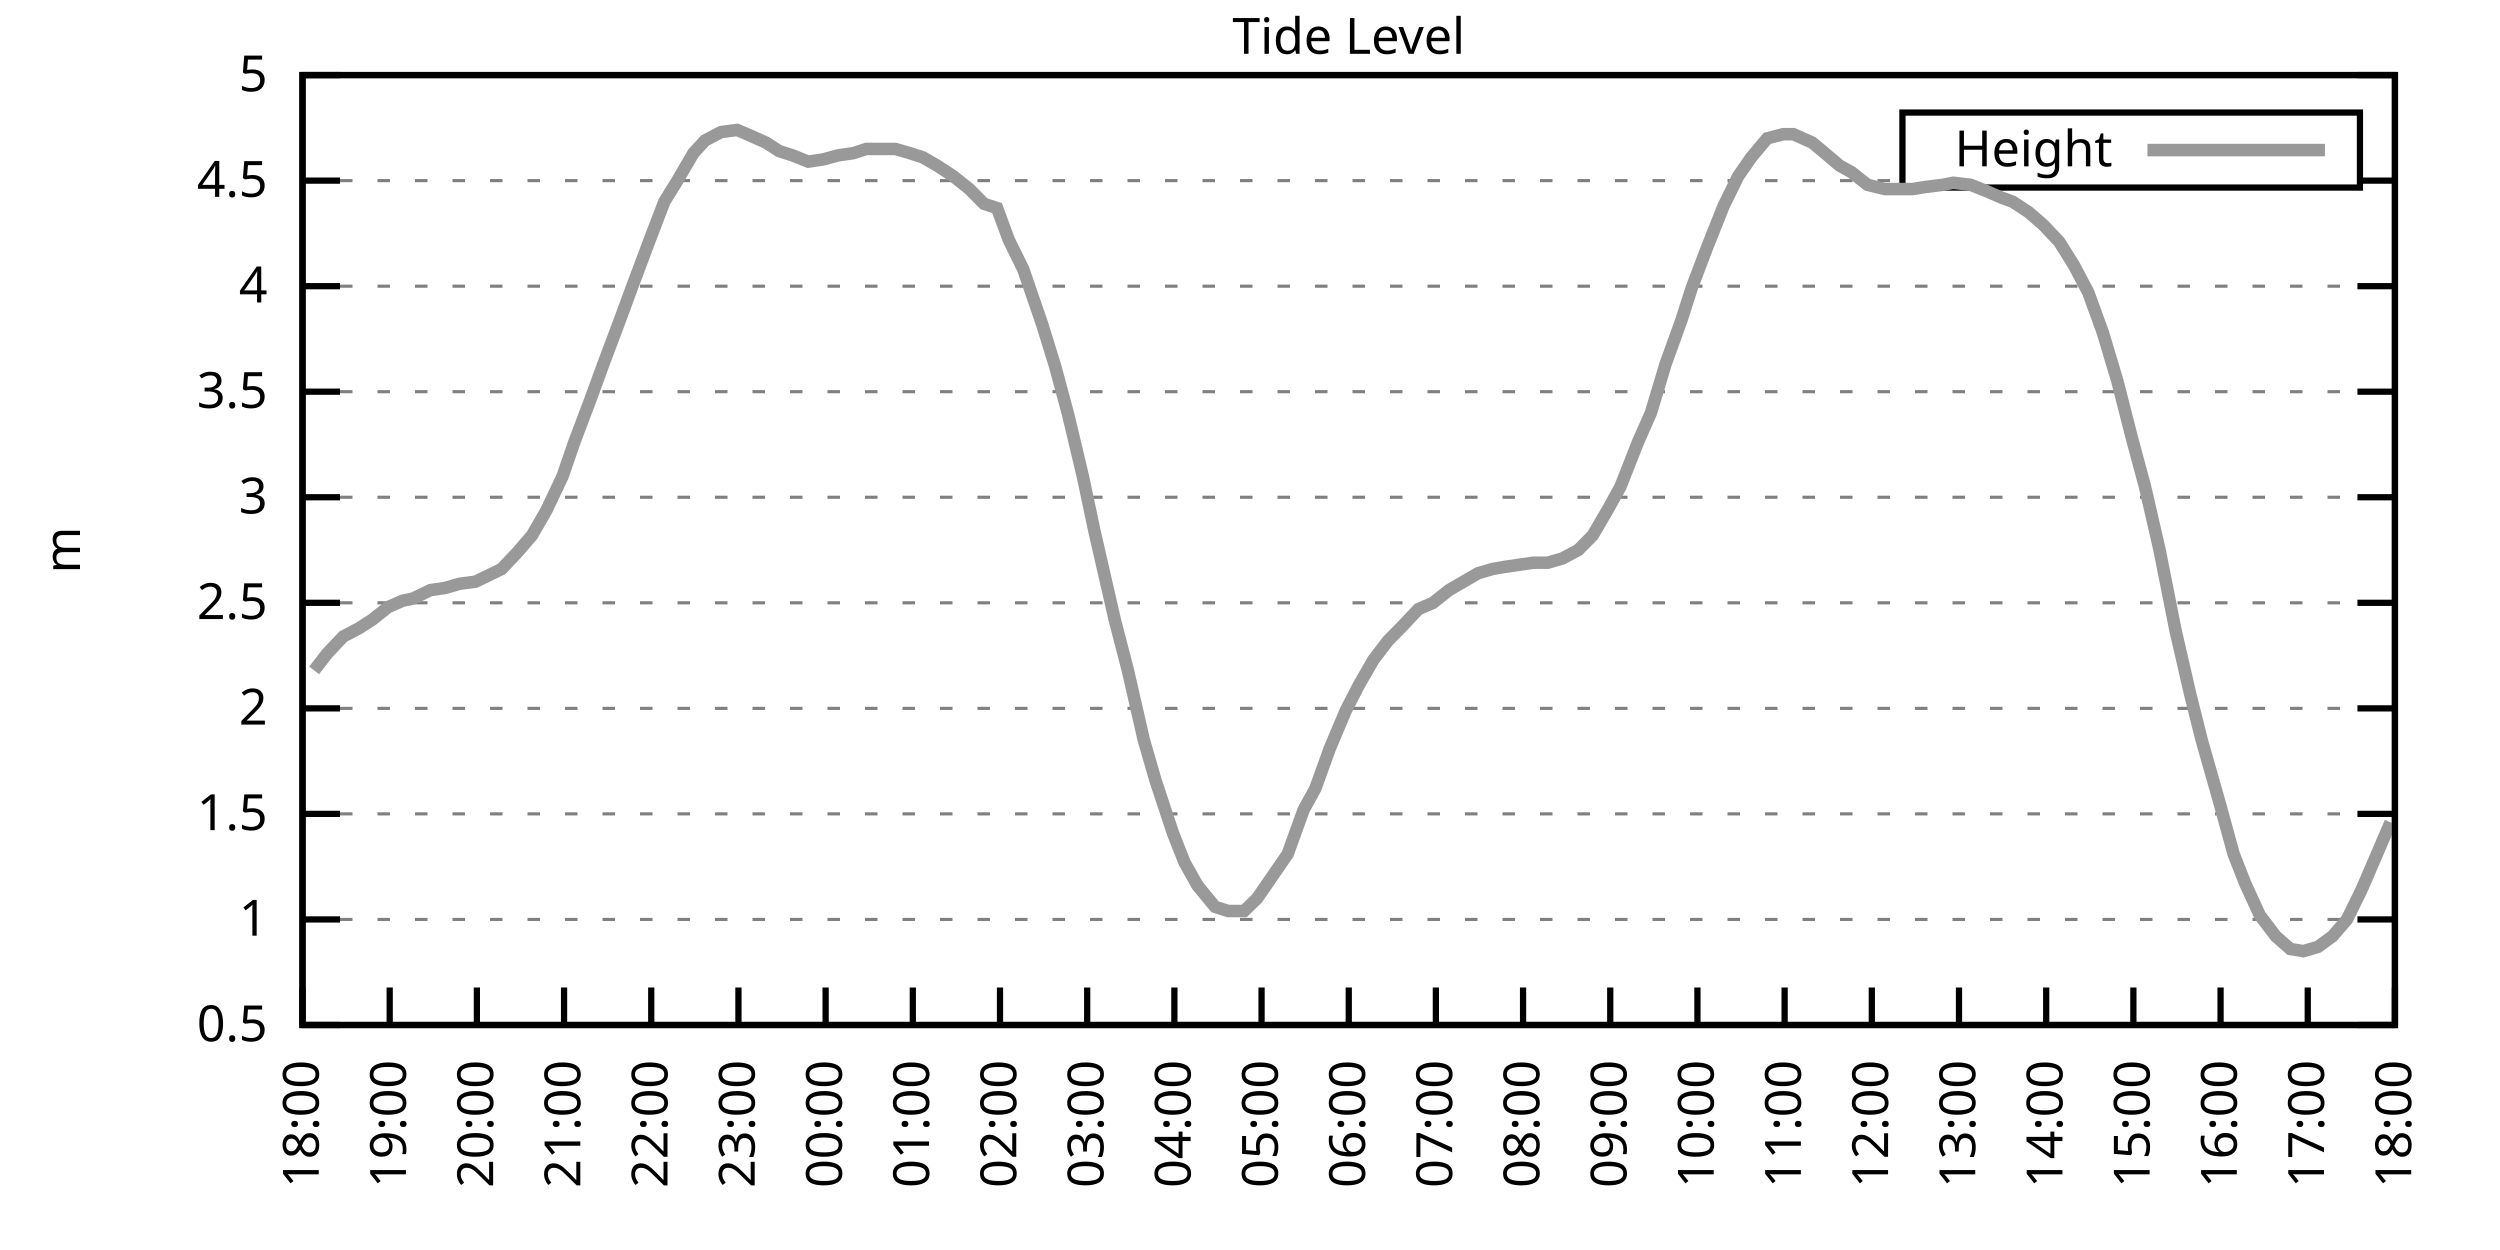
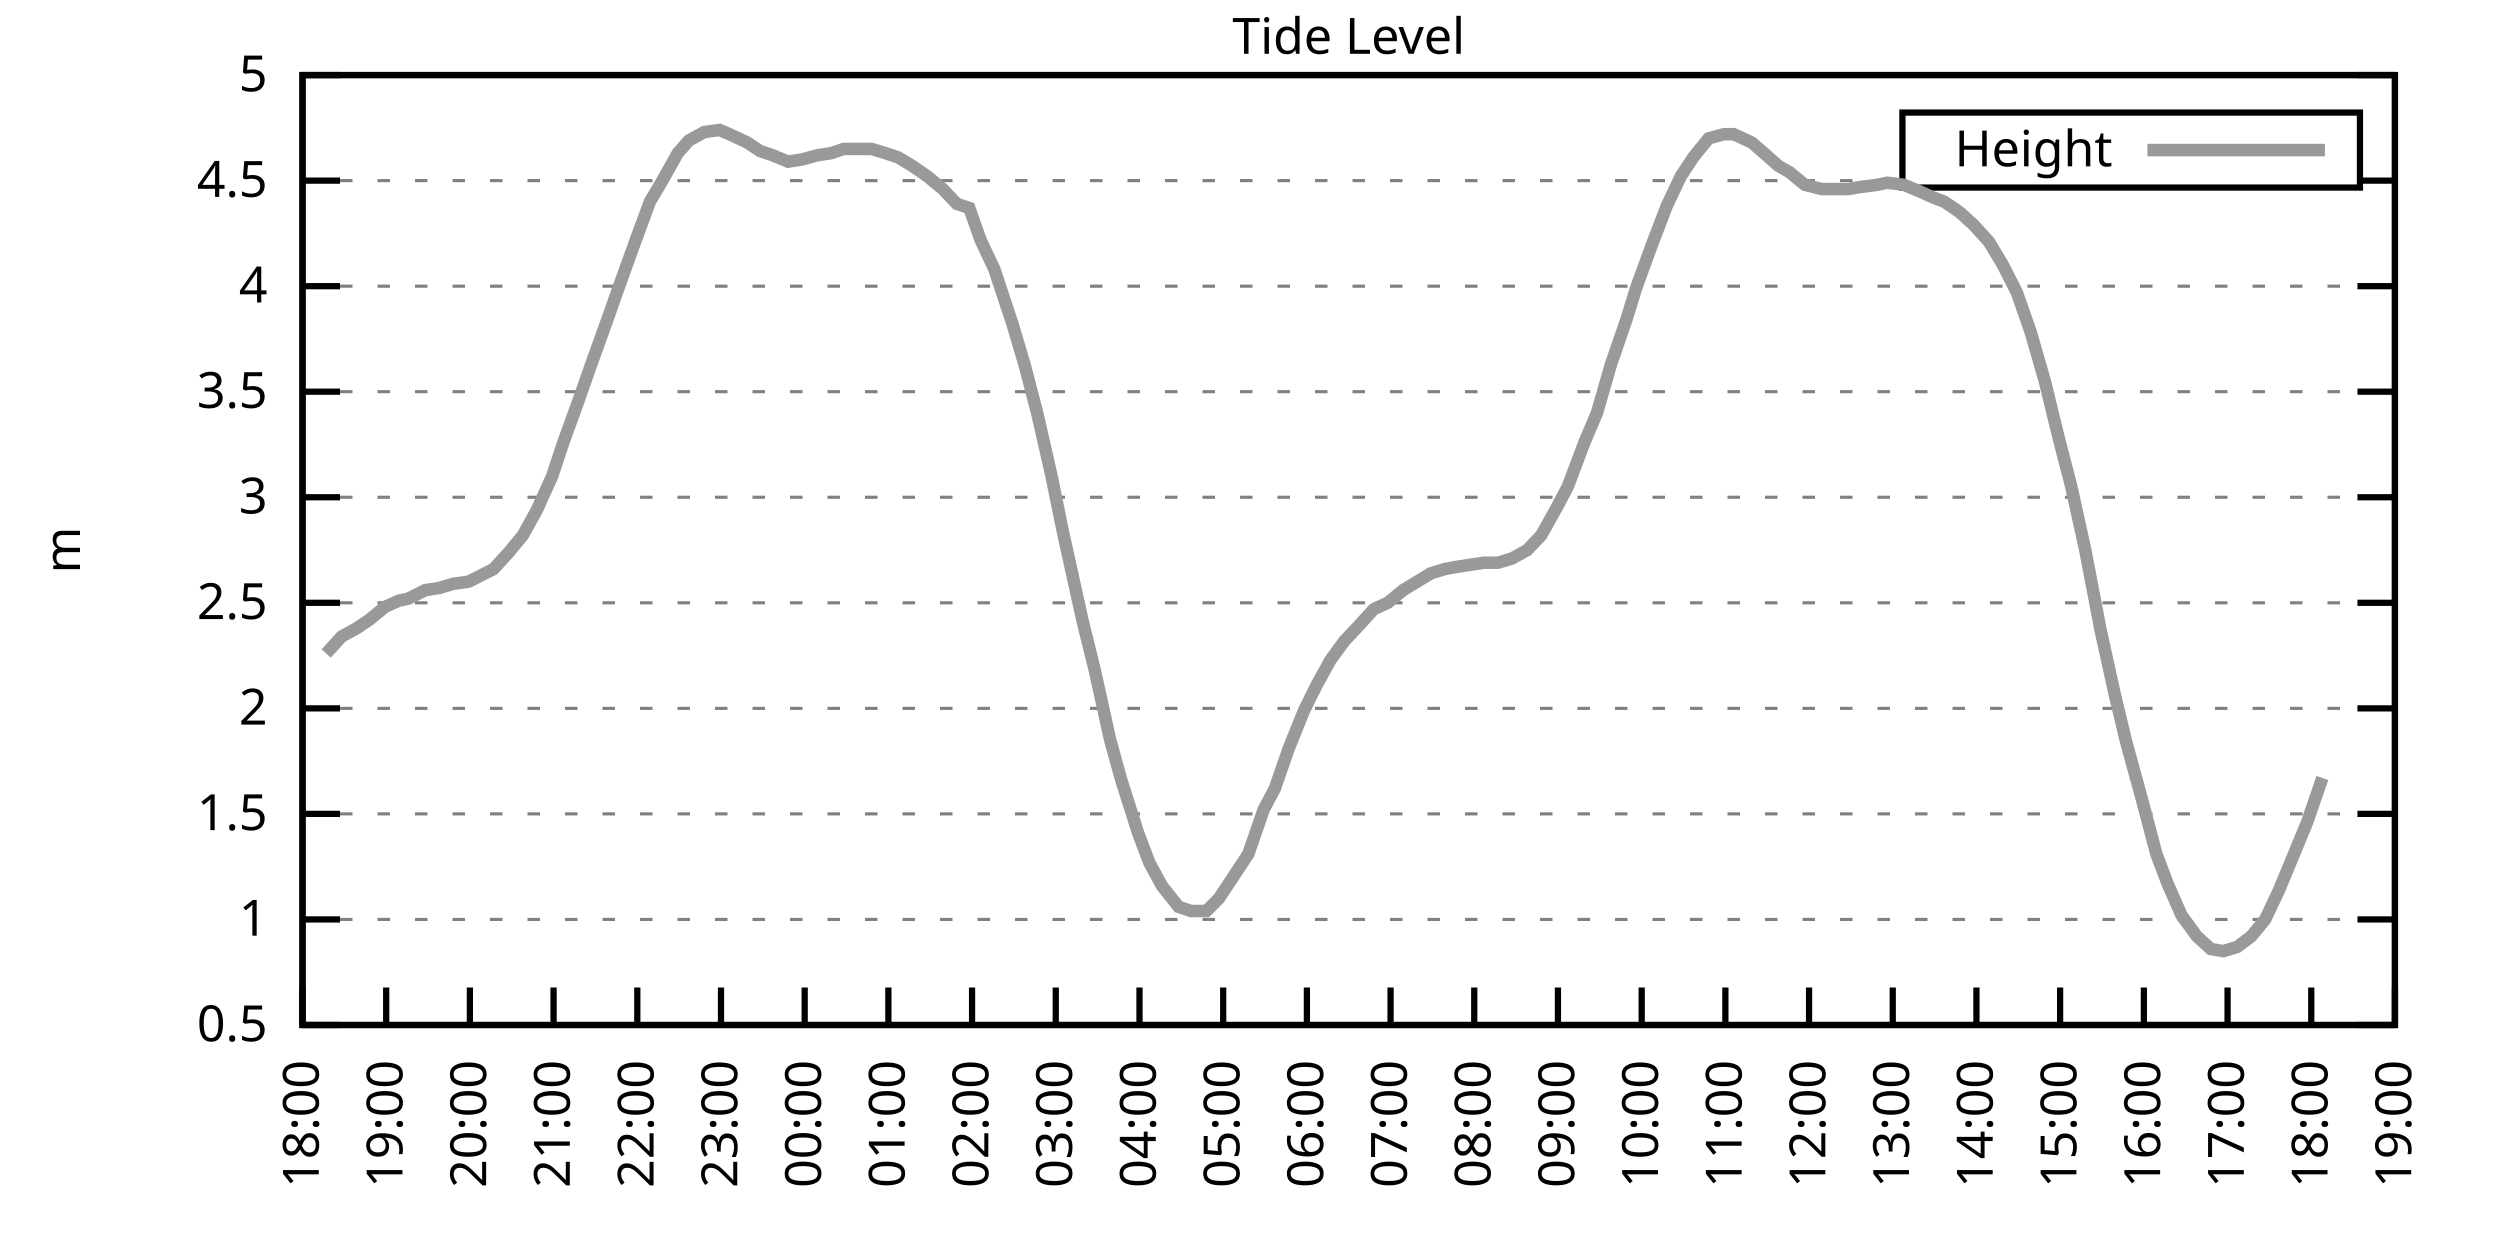
<svg xmlns="http://www.w3.org/2000/svg" xmlns:xlink="http://www.w3.org/1999/xlink" width="400" height="200" viewBox="0 0 400 200">
  <g id="gnuplot_canvas">
    <rect x="0" y="0" width="400" height="200" fill="none" />
    <defs>
      <circle id="gpDot" r="0.5" stroke-width="0.5" stroke="currentColor" />
      <path id="gpPt0" stroke-width="0.333" stroke="currentColor" d="M-1,0 h2 M0,-1 v2" />
      <path id="gpPt1" stroke-width="0.333" stroke="currentColor" d="M-1,-1 L1,1 M1,-1 L-1,1" />
      <path id="gpPt2" stroke-width="0.333" stroke="currentColor" d="M-1,0 L1,0 M0,-1 L0,1 M-1,-1 L1,1 M-1,1 L1,-1" />
      <rect id="gpPt3" stroke-width="0.333" stroke="currentColor" x="-1" y="-1" width="2" height="2" />
      <rect id="gpPt4" stroke-width="0.333" stroke="currentColor" fill="currentColor" x="-1" y="-1" width="2" height="2" />
      <circle id="gpPt5" stroke-width="0.333" stroke="currentColor" cx="0" cy="0" r="1" />
      <use xlink:href="#gpPt5" id="gpPt6" fill="currentColor" stroke="none" />
      <path id="gpPt7" stroke-width="0.333" stroke="currentColor" d="M0,-1.33 L-1.33,0.67 L1.33,0.67 z" />
      <use xlink:href="#gpPt7" id="gpPt8" fill="currentColor" stroke="none" />
      <use xlink:href="#gpPt7" id="gpPt9" stroke="currentColor" transform="rotate(180)" />
      <use xlink:href="#gpPt9" id="gpPt10" fill="currentColor" stroke="none" />
      <use xlink:href="#gpPt3" id="gpPt11" stroke="currentColor" transform="rotate(45)" />
      <use xlink:href="#gpPt11" id="gpPt12" fill="currentColor" stroke="none" />
      <path id="gpPt13" stroke-width="0.333" stroke="currentColor" d="M0,1.330 L1.265,0.411 L0.782,-1.067 L-0.782,-1.076 L-1.265,0.411 z" />
      <use xlink:href="#gpPt13" id="gpPt14" fill="currentColor" stroke="none" />
      <filter id="textbox" filterUnits="objectBoundingBox" x="0" y="0" height="1" width="1">
        <feFlood flood-color="white" flood-opacity="1" result="bgnd" />
        <feComposite in="SourceGraphic" in2="bgnd" operator="atop" />
      </filter>
      <filter id="greybox" filterUnits="objectBoundingBox" x="0" y="0" height="1" width="1">
        <feFlood flood-color="lightgrey" flood-opacity="1" result="grey" />
        <feComposite in="SourceGraphic" in2="grey" operator="atop" />
      </filter>
    </defs>
    <g fill="none" color="white" stroke="currentColor" stroke-width="1.00" stroke-linecap="butt" stroke-linejoin="miter">
</g>
    <g fill="none" color="black" stroke="currentColor" stroke-width="1.00" stroke-linecap="butt" stroke-linejoin="miter">
      <g stroke="none" shape-rendering="crispEdges">
        <polygon fill="rgb(255, 255, 255)" points="48.40,164.00 383.18,164.00 383.18,12.02 48.40,12.02 " />
      </g>
    </g>
    <g fill="none" color="black" stroke="currentColor" stroke-width="1.00" stroke-linecap="butt" stroke-linejoin="miter">
</g>
    <g fill="none" color="black" stroke="black" stroke-width="0.50" stroke-linecap="butt" stroke-linejoin="miter">
</g>
    <g fill="none" color="gray" stroke="currentColor" stroke-width="0.50" stroke-linecap="butt" stroke-linejoin="miter">
      <path stroke="gray" stroke-dasharray="2,4" class="gridline" d="M48.40,164.00 L383.19,164.00  " />
    </g>
    <g fill="none" color="gray" stroke="gray" stroke-width="1.00" stroke-linecap="butt" stroke-linejoin="miter">
</g>
    <g fill="none" color="black" stroke="currentColor" stroke-width="1.00" stroke-linecap="butt" stroke-linejoin="miter">
      <path stroke="black" d="M48.40,164.00 L54.40,164.00 M383.19,164.00 L377.19,164.00  " />
      <g transform="translate(42.80,166.60)" stroke="none" fill="black" font-family="Sans" font-size="8.00" text-anchor="end">
        <text>
          <tspan font-family="Sans"> 0.5</tspan>
        </text>
      </g>
    </g>
    <g fill="none" color="black" stroke="currentColor" stroke-width="1.00" stroke-linecap="butt" stroke-linejoin="miter">
</g>
    <g fill="none" color="black" stroke="black" stroke-width="0.50" stroke-linecap="butt" stroke-linejoin="miter">
</g>
    <g fill="none" color="gray" stroke="currentColor" stroke-width="0.50" stroke-linecap="butt" stroke-linejoin="miter">
      <path stroke="gray" stroke-dasharray="2,4" class="gridline" d="M48.40,147.11 L383.19,147.11  " />
    </g>
    <g fill="none" color="gray" stroke="gray" stroke-width="1.00" stroke-linecap="butt" stroke-linejoin="miter">
</g>
    <g fill="none" color="black" stroke="currentColor" stroke-width="1.00" stroke-linecap="butt" stroke-linejoin="miter">
      <path stroke="black" d="M48.40,147.11 L54.40,147.11 M383.19,147.11 L377.19,147.11  " />
      <g transform="translate(42.80,149.71)" stroke="none" fill="black" font-family="Sans" font-size="8.00" text-anchor="end">
        <text>
          <tspan font-family="Sans"> 1</tspan>
        </text>
      </g>
    </g>
    <g fill="none" color="black" stroke="currentColor" stroke-width="1.00" stroke-linecap="butt" stroke-linejoin="miter">
</g>
    <g fill="none" color="black" stroke="black" stroke-width="0.50" stroke-linecap="butt" stroke-linejoin="miter">
</g>
    <g fill="none" color="gray" stroke="currentColor" stroke-width="0.50" stroke-linecap="butt" stroke-linejoin="miter">
      <path stroke="gray" stroke-dasharray="2,4" class="gridline" d="M48.40,130.22 L383.19,130.22  " />
    </g>
    <g fill="none" color="gray" stroke="gray" stroke-width="1.00" stroke-linecap="butt" stroke-linejoin="miter">
</g>
    <g fill="none" color="black" stroke="currentColor" stroke-width="1.00" stroke-linecap="butt" stroke-linejoin="miter">
      <path stroke="black" d="M48.40,130.22 L54.40,130.22 M383.19,130.22 L377.19,130.22  " />
      <g transform="translate(42.80,132.82)" stroke="none" fill="black" font-family="Sans" font-size="8.00" text-anchor="end">
        <text>
          <tspan font-family="Sans"> 1.5</tspan>
        </text>
      </g>
    </g>
    <g fill="none" color="black" stroke="currentColor" stroke-width="1.00" stroke-linecap="butt" stroke-linejoin="miter">
</g>
    <g fill="none" color="black" stroke="black" stroke-width="0.50" stroke-linecap="butt" stroke-linejoin="miter">
</g>
    <g fill="none" color="gray" stroke="currentColor" stroke-width="0.50" stroke-linecap="butt" stroke-linejoin="miter">
      <path stroke="gray" stroke-dasharray="2,4" class="gridline" d="M48.40,113.34 L383.19,113.34  " />
    </g>
    <g fill="none" color="gray" stroke="gray" stroke-width="1.00" stroke-linecap="butt" stroke-linejoin="miter">
</g>
    <g fill="none" color="black" stroke="currentColor" stroke-width="1.00" stroke-linecap="butt" stroke-linejoin="miter">
      <path stroke="black" d="M48.40,113.34 L54.40,113.34 M383.19,113.34 L377.19,113.34  " />
      <g transform="translate(42.80,115.94)" stroke="none" fill="black" font-family="Sans" font-size="8.00" text-anchor="end">
        <text>
          <tspan font-family="Sans"> 2</tspan>
        </text>
      </g>
    </g>
    <g fill="none" color="black" stroke="currentColor" stroke-width="1.00" stroke-linecap="butt" stroke-linejoin="miter">
</g>
    <g fill="none" color="black" stroke="black" stroke-width="0.50" stroke-linecap="butt" stroke-linejoin="miter">
</g>
    <g fill="none" color="gray" stroke="currentColor" stroke-width="0.50" stroke-linecap="butt" stroke-linejoin="miter">
      <path stroke="gray" stroke-dasharray="2,4" class="gridline" d="M48.40,96.45 L383.19,96.45  " />
    </g>
    <g fill="none" color="gray" stroke="gray" stroke-width="1.00" stroke-linecap="butt" stroke-linejoin="miter">
</g>
    <g fill="none" color="black" stroke="currentColor" stroke-width="1.00" stroke-linecap="butt" stroke-linejoin="miter">
      <path stroke="black" d="M48.40,96.45 L54.40,96.45 M383.19,96.45 L377.19,96.45  " />
      <g transform="translate(42.80,99.05)" stroke="none" fill="black" font-family="Sans" font-size="8.00" text-anchor="end">
        <text>
          <tspan font-family="Sans"> 2.5</tspan>
        </text>
      </g>
    </g>
    <g fill="none" color="black" stroke="currentColor" stroke-width="1.00" stroke-linecap="butt" stroke-linejoin="miter">
</g>
    <g fill="none" color="black" stroke="black" stroke-width="0.50" stroke-linecap="butt" stroke-linejoin="miter">
</g>
    <g fill="none" color="gray" stroke="currentColor" stroke-width="0.50" stroke-linecap="butt" stroke-linejoin="miter">
      <path stroke="gray" stroke-dasharray="2,4" class="gridline" d="M48.40,79.56 L383.19,79.56  " />
    </g>
    <g fill="none" color="gray" stroke="gray" stroke-width="1.00" stroke-linecap="butt" stroke-linejoin="miter">
</g>
    <g fill="none" color="black" stroke="currentColor" stroke-width="1.00" stroke-linecap="butt" stroke-linejoin="miter">
      <path stroke="black" d="M48.40,79.56 L54.40,79.56 M383.19,79.56 L377.19,79.56  " />
      <g transform="translate(42.80,82.16)" stroke="none" fill="black" font-family="Sans" font-size="8.00" text-anchor="end">
        <text>
          <tspan font-family="Sans"> 3</tspan>
        </text>
      </g>
    </g>
    <g fill="none" color="black" stroke="currentColor" stroke-width="1.00" stroke-linecap="butt" stroke-linejoin="miter">
</g>
    <g fill="none" color="black" stroke="black" stroke-width="0.50" stroke-linecap="butt" stroke-linejoin="miter">
</g>
    <g fill="none" color="gray" stroke="currentColor" stroke-width="0.50" stroke-linecap="butt" stroke-linejoin="miter">
      <path stroke="gray" stroke-dasharray="2,4" class="gridline" d="M48.40,62.67 L383.19,62.67  " />
    </g>
    <g fill="none" color="gray" stroke="gray" stroke-width="1.00" stroke-linecap="butt" stroke-linejoin="miter">
</g>
    <g fill="none" color="black" stroke="currentColor" stroke-width="1.00" stroke-linecap="butt" stroke-linejoin="miter">
      <path stroke="black" d="M48.40,62.67 L54.40,62.67 M383.19,62.67 L377.19,62.67  " />
      <g transform="translate(42.80,65.27)" stroke="none" fill="black" font-family="Sans" font-size="8.00" text-anchor="end">
        <text>
          <tspan font-family="Sans"> 3.5</tspan>
        </text>
      </g>
    </g>
    <g fill="none" color="black" stroke="currentColor" stroke-width="1.00" stroke-linecap="butt" stroke-linejoin="miter">
</g>
    <g fill="none" color="black" stroke="black" stroke-width="0.50" stroke-linecap="butt" stroke-linejoin="miter">
</g>
    <g fill="none" color="gray" stroke="currentColor" stroke-width="0.50" stroke-linecap="butt" stroke-linejoin="miter">
      <path stroke="gray" stroke-dasharray="2,4" class="gridline" d="M48.40,45.79 L383.19,45.79  " />
    </g>
    <g fill="none" color="gray" stroke="gray" stroke-width="1.00" stroke-linecap="butt" stroke-linejoin="miter">
</g>
    <g fill="none" color="black" stroke="currentColor" stroke-width="1.00" stroke-linecap="butt" stroke-linejoin="miter">
      <path stroke="black" d="M48.40,45.79 L54.40,45.79 M383.19,45.79 L377.19,45.79  " />
      <g transform="translate(42.80,48.39)" stroke="none" fill="black" font-family="Sans" font-size="8.00" text-anchor="end">
        <text>
          <tspan font-family="Sans"> 4</tspan>
        </text>
      </g>
    </g>
    <g fill="none" color="black" stroke="currentColor" stroke-width="1.00" stroke-linecap="butt" stroke-linejoin="miter">
</g>
    <g fill="none" color="black" stroke="black" stroke-width="0.50" stroke-linecap="butt" stroke-linejoin="miter">
</g>
    <g fill="none" color="gray" stroke="currentColor" stroke-width="0.50" stroke-linecap="butt" stroke-linejoin="miter">
      <path stroke="gray" stroke-dasharray="2,4" class="gridline" d="M48.40,28.90 L304.39,28.90 M377.59,28.90 L383.19,28.90  " />
    </g>
    <g fill="none" color="gray" stroke="gray" stroke-width="1.00" stroke-linecap="butt" stroke-linejoin="miter">
</g>
    <g fill="none" color="black" stroke="currentColor" stroke-width="1.00" stroke-linecap="butt" stroke-linejoin="miter">
      <path stroke="black" d="M48.40,28.90 L54.40,28.90 M383.19,28.90 L377.19,28.90  " />
      <g transform="translate(42.80,31.50)" stroke="none" fill="black" font-family="Sans" font-size="8.00" text-anchor="end">
        <text>
          <tspan font-family="Sans"> 4.5</tspan>
        </text>
      </g>
    </g>
    <g fill="none" color="black" stroke="currentColor" stroke-width="1.00" stroke-linecap="butt" stroke-linejoin="miter">
</g>
    <g fill="none" color="black" stroke="black" stroke-width="0.50" stroke-linecap="butt" stroke-linejoin="miter">
</g>
    <g fill="none" color="gray" stroke="currentColor" stroke-width="0.50" stroke-linecap="butt" stroke-linejoin="miter">
      <path stroke="gray" stroke-dasharray="2,4" class="gridline" d="M48.40,12.01 L383.19,12.01  " />
    </g>
    <g fill="none" color="gray" stroke="gray" stroke-width="1.00" stroke-linecap="butt" stroke-linejoin="miter">
</g>
    <g fill="none" color="black" stroke="currentColor" stroke-width="1.00" stroke-linecap="butt" stroke-linejoin="miter">
      <path stroke="black" d="M48.40,12.01 L54.40,12.01 M383.19,12.01 L377.19,12.01  " />
      <g transform="translate(42.80,14.61)" stroke="none" fill="black" font-family="Sans" font-size="8.00" text-anchor="end">
        <text>
          <tspan font-family="Sans"> 5</tspan>
        </text>
      </g>
    </g>
    <g fill="none" color="black" stroke="currentColor" stroke-width="1.00" stroke-linecap="butt" stroke-linejoin="miter">
      <path stroke="black" d="M48.40,164.00 L48.40,158.00  " />
      <g transform="translate(51.00,169.60) rotate(270.00)" stroke="none" fill="black" font-family="Sans" font-size="8.00" text-anchor="end">
        <text>
          <tspan font-family="Sans">18:00</tspan>
        </text>
      </g>
    </g>
    <g fill="none" color="black" stroke="currentColor" stroke-width="1.00" stroke-linecap="butt" stroke-linejoin="miter">
-       <path stroke="black" d="M62.35,164.00 L62.35,158.00  " />
-       <g transform="translate(64.95,169.60) rotate(270.00)" stroke="none" fill="black" font-family="Sans" font-size="8.00" text-anchor="end">
+       <path stroke="black" d="M61.79,164.00 L61.79,158.00  " />
+       <g transform="translate(64.39,169.60) rotate(270.00)" stroke="none" fill="black" font-family="Sans" font-size="8.00" text-anchor="end">
        <text>
          <tspan font-family="Sans">19:00</tspan>
        </text>
      </g>
    </g>
    <g fill="none" color="black" stroke="currentColor" stroke-width="1.00" stroke-linecap="butt" stroke-linejoin="miter">
-       <path stroke="black" d="M76.30,164.00 L76.30,158.00  " />
-       <g transform="translate(78.90,169.60) rotate(270.00)" stroke="none" fill="black" font-family="Sans" font-size="8.00" text-anchor="end">
+       <path stroke="black" d="M75.18,164.00 L75.18,158.00  " />
+       <g transform="translate(77.78,169.60) rotate(270.00)" stroke="none" fill="black" font-family="Sans" font-size="8.00" text-anchor="end">
        <text>
          <tspan font-family="Sans">20:00</tspan>
        </text>
      </g>
    </g>
    <g fill="none" color="black" stroke="currentColor" stroke-width="1.00" stroke-linecap="butt" stroke-linejoin="miter">
-       <path stroke="black" d="M90.25,164.00 L90.25,158.00  " />
-       <g transform="translate(92.85,169.60) rotate(270.00)" stroke="none" fill="black" font-family="Sans" font-size="8.00" text-anchor="end">
+       <path stroke="black" d="M88.57,164.00 L88.57,158.00  " />
+       <g transform="translate(91.17,169.60) rotate(270.00)" stroke="none" fill="black" font-family="Sans" font-size="8.00" text-anchor="end">
        <text>
          <tspan font-family="Sans">21:00</tspan>
        </text>
      </g>
    </g>
    <g fill="none" color="black" stroke="currentColor" stroke-width="1.00" stroke-linecap="butt" stroke-linejoin="miter">
-       <path stroke="black" d="M104.20,164.00 L104.20,158.00  " />
-       <g transform="translate(106.80,169.60) rotate(270.00)" stroke="none" fill="black" font-family="Sans" font-size="8.00" text-anchor="end">
+       <path stroke="black" d="M101.97,164.00 L101.97,158.00  " />
+       <g transform="translate(104.57,169.60) rotate(270.00)" stroke="none" fill="black" font-family="Sans" font-size="8.00" text-anchor="end">
        <text>
          <tspan font-family="Sans">22:00</tspan>
        </text>
      </g>
    </g>
    <g fill="none" color="black" stroke="currentColor" stroke-width="1.00" stroke-linecap="butt" stroke-linejoin="miter">
-       <path stroke="black" d="M118.15,164.00 L118.15,158.00  " />
-       <g transform="translate(120.75,169.60) rotate(270.00)" stroke="none" fill="black" font-family="Sans" font-size="8.00" text-anchor="end">
+       <path stroke="black" d="M115.36,164.00 L115.36,158.00  " />
+       <g transform="translate(117.96,169.60) rotate(270.00)" stroke="none" fill="black" font-family="Sans" font-size="8.00" text-anchor="end">
        <text>
          <tspan font-family="Sans">23:00</tspan>
        </text>
      </g>
    </g>
    <g fill="none" color="black" stroke="currentColor" stroke-width="1.00" stroke-linecap="butt" stroke-linejoin="miter">
-       <path stroke="black" d="M132.10,164.00 L132.10,158.00  " />
-       <g transform="translate(134.70,169.60) rotate(270.00)" stroke="none" fill="black" font-family="Sans" font-size="8.00" text-anchor="end">
+       <path stroke="black" d="M128.75,164.00 L128.75,158.00  " />
+       <g transform="translate(131.35,169.60) rotate(270.00)" stroke="none" fill="black" font-family="Sans" font-size="8.00" text-anchor="end">
        <text>
          <tspan font-family="Sans">00:00</tspan>
        </text>
      </g>
    </g>
    <g fill="none" color="black" stroke="currentColor" stroke-width="1.00" stroke-linecap="butt" stroke-linejoin="miter">
-       <path stroke="black" d="M146.05,164.00 L146.05,158.00  " />
-       <g transform="translate(148.65,169.60) rotate(270.00)" stroke="none" fill="black" font-family="Sans" font-size="8.00" text-anchor="end">
+       <path stroke="black" d="M142.14,164.00 L142.14,158.00  " />
+       <g transform="translate(144.74,169.60) rotate(270.00)" stroke="none" fill="black" font-family="Sans" font-size="8.00" text-anchor="end">
        <text>
          <tspan font-family="Sans">01:00</tspan>
        </text>
      </g>
    </g>
    <g fill="none" color="black" stroke="currentColor" stroke-width="1.00" stroke-linecap="butt" stroke-linejoin="miter">
-       <path stroke="black" d="M160.00,164.00 L160.00,158.00  " />
-       <g transform="translate(162.60,169.60) rotate(270.00)" stroke="none" fill="black" font-family="Sans" font-size="8.00" text-anchor="end">
+       <path stroke="black" d="M155.53,164.00 L155.53,158.00  " />
+       <g transform="translate(158.13,169.60) rotate(270.00)" stroke="none" fill="black" font-family="Sans" font-size="8.00" text-anchor="end">
        <text>
          <tspan font-family="Sans">02:00</tspan>
        </text>
      </g>
    </g>
    <g fill="none" color="black" stroke="currentColor" stroke-width="1.00" stroke-linecap="butt" stroke-linejoin="miter">
-       <path stroke="black" d="M173.95,164.00 L173.95,158.00  " />
-       <g transform="translate(176.55,169.60) rotate(270.00)" stroke="none" fill="black" font-family="Sans" font-size="8.00" text-anchor="end">
+       <path stroke="black" d="M168.92,164.00 L168.92,158.00  " />
+       <g transform="translate(171.52,169.60) rotate(270.00)" stroke="none" fill="black" font-family="Sans" font-size="8.00" text-anchor="end">
        <text>
          <tspan font-family="Sans">03:00</tspan>
        </text>
      </g>
    </g>
    <g fill="none" color="black" stroke="currentColor" stroke-width="1.00" stroke-linecap="butt" stroke-linejoin="miter">
-       <path stroke="black" d="M187.90,164.00 L187.90,158.00  " />
-       <g transform="translate(190.50,169.60) rotate(270.00)" stroke="none" fill="black" font-family="Sans" font-size="8.00" text-anchor="end">
+       <path stroke="black" d="M182.32,164.00 L182.32,158.00  " />
+       <g transform="translate(184.92,169.60) rotate(270.00)" stroke="none" fill="black" font-family="Sans" font-size="8.00" text-anchor="end">
        <text>
          <tspan font-family="Sans">04:00</tspan>
        </text>
      </g>
    </g>
    <g fill="none" color="black" stroke="currentColor" stroke-width="1.00" stroke-linecap="butt" stroke-linejoin="miter">
-       <path stroke="black" d="M201.85,164.00 L201.85,158.00  " />
-       <g transform="translate(204.45,169.60) rotate(270.00)" stroke="none" fill="black" font-family="Sans" font-size="8.00" text-anchor="end">
+       <path stroke="black" d="M195.71,164.00 L195.71,158.00  " />
+       <g transform="translate(198.31,169.60) rotate(270.00)" stroke="none" fill="black" font-family="Sans" font-size="8.00" text-anchor="end">
        <text>
          <tspan font-family="Sans">05:00</tspan>
        </text>
      </g>
    </g>
    <g fill="none" color="black" stroke="currentColor" stroke-width="1.00" stroke-linecap="butt" stroke-linejoin="miter">
-       <path stroke="black" d="M215.80,164.00 L215.80,158.00  " />
-       <g transform="translate(218.40,169.60) rotate(270.00)" stroke="none" fill="black" font-family="Sans" font-size="8.00" text-anchor="end">
+       <path stroke="black" d="M209.10,164.00 L209.10,158.00  " />
+       <g transform="translate(211.70,169.60) rotate(270.00)" stroke="none" fill="black" font-family="Sans" font-size="8.00" text-anchor="end">
        <text>
          <tspan font-family="Sans">06:00</tspan>
        </text>
      </g>
    </g>
    <g fill="none" color="black" stroke="currentColor" stroke-width="1.00" stroke-linecap="butt" stroke-linejoin="miter">
-       <path stroke="black" d="M229.74,164.00 L229.74,158.00  " />
-       <g transform="translate(232.34,169.60) rotate(270.00)" stroke="none" fill="black" font-family="Sans" font-size="8.00" text-anchor="end">
+       <path stroke="black" d="M222.49,164.00 L222.49,158.00  " />
+       <g transform="translate(225.09,169.60) rotate(270.00)" stroke="none" fill="black" font-family="Sans" font-size="8.00" text-anchor="end">
        <text>
          <tspan font-family="Sans">07:00</tspan>
        </text>
      </g>
    </g>
    <g fill="none" color="black" stroke="currentColor" stroke-width="1.00" stroke-linecap="butt" stroke-linejoin="miter">
-       <path stroke="black" d="M243.69,164.00 L243.69,158.00  " />
-       <g transform="translate(246.29,169.60) rotate(270.00)" stroke="none" fill="black" font-family="Sans" font-size="8.00" text-anchor="end">
+       <path stroke="black" d="M235.88,164.00 L235.88,158.00  " />
+       <g transform="translate(238.48,169.60) rotate(270.00)" stroke="none" fill="black" font-family="Sans" font-size="8.00" text-anchor="end">
        <text>
          <tspan font-family="Sans">08:00</tspan>
        </text>
      </g>
    </g>
    <g fill="none" color="black" stroke="currentColor" stroke-width="1.00" stroke-linecap="butt" stroke-linejoin="miter">
-       <path stroke="black" d="M257.64,164.00 L257.64,158.00  " />
-       <g transform="translate(260.24,169.60) rotate(270.00)" stroke="none" fill="black" font-family="Sans" font-size="8.00" text-anchor="end">
+       <path stroke="black" d="M249.27,164.00 L249.27,158.00  " />
+       <g transform="translate(251.87,169.60) rotate(270.00)" stroke="none" fill="black" font-family="Sans" font-size="8.00" text-anchor="end">
        <text>
          <tspan font-family="Sans">09:00</tspan>
        </text>
      </g>
    </g>
    <g fill="none" color="black" stroke="currentColor" stroke-width="1.00" stroke-linecap="butt" stroke-linejoin="miter">
-       <path stroke="black" d="M271.59,164.00 L271.59,158.00  " />
-       <g transform="translate(274.19,169.60) rotate(270.00)" stroke="none" fill="black" font-family="Sans" font-size="8.00" text-anchor="end">
+       <path stroke="black" d="M262.67,164.00 L262.67,158.00  " />
+       <g transform="translate(265.27,169.60) rotate(270.00)" stroke="none" fill="black" font-family="Sans" font-size="8.00" text-anchor="end">
        <text>
          <tspan font-family="Sans">10:00</tspan>
        </text>
      </g>
    </g>
    <g fill="none" color="black" stroke="currentColor" stroke-width="1.00" stroke-linecap="butt" stroke-linejoin="miter">
-       <path stroke="black" d="M285.54,164.00 L285.54,158.00  " />
-       <g transform="translate(288.14,169.60) rotate(270.00)" stroke="none" fill="black" font-family="Sans" font-size="8.00" text-anchor="end">
+       <path stroke="black" d="M276.06,164.00 L276.06,158.00  " />
+       <g transform="translate(278.66,169.60) rotate(270.00)" stroke="none" fill="black" font-family="Sans" font-size="8.00" text-anchor="end">
        <text>
          <tspan font-family="Sans">11:00</tspan>
        </text>
      </g>
    </g>
    <g fill="none" color="black" stroke="currentColor" stroke-width="1.00" stroke-linecap="butt" stroke-linejoin="miter">
-       <path stroke="black" d="M299.49,164.00 L299.49,158.00  " />
-       <g transform="translate(302.09,169.60) rotate(270.00)" stroke="none" fill="black" font-family="Sans" font-size="8.00" text-anchor="end">
+       <path stroke="black" d="M289.45,164.00 L289.45,158.00  " />
+       <g transform="translate(292.05,169.60) rotate(270.00)" stroke="none" fill="black" font-family="Sans" font-size="8.00" text-anchor="end">
        <text>
          <tspan font-family="Sans">12:00</tspan>
        </text>
      </g>
    </g>
    <g fill="none" color="black" stroke="currentColor" stroke-width="1.00" stroke-linecap="butt" stroke-linejoin="miter">
-       <path stroke="black" d="M313.44,164.00 L313.44,158.00  " />
-       <g transform="translate(316.04,169.60) rotate(270.00)" stroke="none" fill="black" font-family="Sans" font-size="8.00" text-anchor="end">
+       <path stroke="black" d="M302.84,164.00 L302.84,158.00  " />
+       <g transform="translate(305.44,169.60) rotate(270.00)" stroke="none" fill="black" font-family="Sans" font-size="8.00" text-anchor="end">
        <text>
          <tspan font-family="Sans">13:00</tspan>
        </text>
      </g>
    </g>
    <g fill="none" color="black" stroke="currentColor" stroke-width="1.00" stroke-linecap="butt" stroke-linejoin="miter">
-       <path stroke="black" d="M327.39,164.00 L327.39,158.00  " />
-       <g transform="translate(329.99,169.60) rotate(270.00)" stroke="none" fill="black" font-family="Sans" font-size="8.00" text-anchor="end">
+       <path stroke="black" d="M316.23,164.00 L316.23,158.00  " />
+       <g transform="translate(318.83,169.60) rotate(270.00)" stroke="none" fill="black" font-family="Sans" font-size="8.00" text-anchor="end">
        <text>
          <tspan font-family="Sans">14:00</tspan>
        </text>
      </g>
    </g>
    <g fill="none" color="black" stroke="currentColor" stroke-width="1.00" stroke-linecap="butt" stroke-linejoin="miter">
-       <path stroke="black" d="M341.34,164.00 L341.34,158.00  " />
-       <g transform="translate(343.94,169.60) rotate(270.00)" stroke="none" fill="black" font-family="Sans" font-size="8.00" text-anchor="end">
+       <path stroke="black" d="M329.62,164.00 L329.62,158.00  " />
+       <g transform="translate(332.22,169.60) rotate(270.00)" stroke="none" fill="black" font-family="Sans" font-size="8.00" text-anchor="end">
        <text>
          <tspan font-family="Sans">15:00</tspan>
        </text>
      </g>
    </g>
    <g fill="none" color="black" stroke="currentColor" stroke-width="1.00" stroke-linecap="butt" stroke-linejoin="miter">
-       <path stroke="black" d="M355.29,164.00 L355.29,158.00  " />
-       <g transform="translate(357.89,169.60) rotate(270.00)" stroke="none" fill="black" font-family="Sans" font-size="8.00" text-anchor="end">
+       <path stroke="black" d="M343.02,164.00 L343.02,158.00  " />
+       <g transform="translate(345.62,169.60) rotate(270.00)" stroke="none" fill="black" font-family="Sans" font-size="8.00" text-anchor="end">
        <text>
          <tspan font-family="Sans">16:00</tspan>
        </text>
      </g>
    </g>
    <g fill="none" color="black" stroke="currentColor" stroke-width="1.00" stroke-linecap="butt" stroke-linejoin="miter">
-       <path stroke="black" d="M369.24,164.00 L369.24,158.00  " />
-       <g transform="translate(371.84,169.60) rotate(270.00)" stroke="none" fill="black" font-family="Sans" font-size="8.00" text-anchor="end">
+       <path stroke="black" d="M356.41,164.00 L356.41,158.00  " />
+       <g transform="translate(359.01,169.60) rotate(270.00)" stroke="none" fill="black" font-family="Sans" font-size="8.00" text-anchor="end">
        <text>
          <tspan font-family="Sans">17:00</tspan>
+         </text>
+       </g>
+     </g>
+     <g fill="none" color="black" stroke="currentColor" stroke-width="1.00" stroke-linecap="butt" stroke-linejoin="miter">
+       <path stroke="black" d="M369.80,164.00 L369.80,158.00  " />
+       <g transform="translate(372.40,169.60) rotate(270.00)" stroke="none" fill="black" font-family="Sans" font-size="8.00" text-anchor="end">
+         <text>
+           <tspan font-family="Sans">18:00</tspan>
        </text>
      </g>
    </g>
    <g fill="none" color="black" stroke="currentColor" stroke-width="1.00" stroke-linecap="butt" stroke-linejoin="miter">
      <path stroke="black" d="M383.19,164.00 L383.19,158.00  " />
      <g transform="translate(385.79,169.60) rotate(270.00)" stroke="none" fill="black" font-family="Sans" font-size="8.00" text-anchor="end">
        <text>
-           <tspan font-family="Sans">18:00</tspan>
+           <tspan font-family="Sans">19:00</tspan>
        </text>
      </g>
    </g>
    <g fill="none" color="black" stroke="currentColor" stroke-width="1.00" stroke-linecap="butt" stroke-linejoin="miter">
</g>
    <g fill="none" color="black" stroke="currentColor" stroke-width="1.00" stroke-linecap="butt" stroke-linejoin="miter">
      <path stroke="black" d="M48.40,12.01 L48.40,164.00 L383.19,164.00 L383.19,12.01 L48.40,12.01 Z  " />
    </g>
    <g fill="none" color="black" stroke="currentColor" stroke-width="1.00" stroke-linecap="butt" stroke-linejoin="miter">
</g>
    <g fill="none" color="black" stroke="currentColor" stroke-width="1.00" stroke-linecap="butt" stroke-linejoin="miter">
      <path stroke="black" d="M304.39,30.01 L304.39,18.01 L377.59,18.01 L377.59,30.01 L304.39,30.01 Z  " />
    </g>
    <g id="Tide_level_plot_1">
      <g fill="none" color="white" stroke="black" stroke-width="2.00" stroke-linecap="butt" stroke-linejoin="miter">
</g>
      <g fill="none" color="black" stroke="currentColor" stroke-width="2.00" stroke-linecap="butt" stroke-linejoin="miter">
        <g transform="translate(337.99,26.61)" stroke="none" fill="black" font-family="Sans" font-size="8.00" text-anchor="end">
          <text>
            <tspan font-family="Sans">Height</tspan>
          </text>
        </g>
      </g>
      <g fill="none" color="black" stroke="currentColor" stroke-width="2.00" stroke-linecap="butt" stroke-linejoin="miter">
-         <path stroke="rgb(153, 153, 153)" d="M343.59,24.01 L371.99,24.01 M50.26,107.26 L52.35,104.56 L54.91,101.85 L57.47,100.50 L59.56,99.15 L62.12,97.12   L64.44,96.11 L66.07,95.77 L68.86,94.42 L71.18,94.08 L73.51,93.41 L76.07,93.07 L78.16,92.06 L80.25,91.04   L82.81,88.34 L85.13,85.64 L87.46,81.59 L90.02,76.18 L91.88,70.78 L94.43,64.02 L96.53,58.28 L99.32,50.85   L101.18,45.79 L103.97,38.35 L106.29,32.28 L108.38,28.90 L110.94,24.51 L112.80,22.48 L115.36,21.13 L117.92,20.79   L119.54,21.47 L122.57,22.82 L124.66,24.17 L126.75,24.84 L129.31,25.86 L131.63,25.52 L134.19,24.84 L136.51,24.51   L138.61,23.83 L140.93,23.83 L143.26,23.83 L145.58,24.51 L147.67,25.18 L150.00,26.53 L152.56,28.22 L155.11,30.25   L157.44,32.61 L159.53,33.29 L161.39,38.35 L163.72,43.08 L166.74,51.87 L168.83,58.62 L170.92,66.39 L173.25,76.18   L175.11,84.97 L178.36,99.15 L180.46,107.26 L183.01,118.40 L184.87,124.82 L187.66,133.26 L189.52,137.99 L191.62,141.71   L194.41,145.09 L196.50,145.76 L199.06,145.76 L201.15,143.73 L203.47,140.36 L206.03,136.64 L208.59,129.55 L210.45,126.17   L212.77,119.75 L215.33,113.67 L217.42,109.62 L219.75,105.57 L222.07,102.53 L224.40,100.16 L226.95,97.46 L229.28,96.45   L231.84,94.42 L234.16,93.07 L236.49,91.72 L238.81,91.04 L240.67,90.71 L243.00,90.37 L245.32,90.03 L247.65,90.03   L249.97,89.36 L252.53,88.00 L254.85,85.64 L257.41,81.25 L259.27,77.87 L262.06,70.78 L264.15,66.05 L266.48,58.28   L269.04,51.19 L270.66,46.12 L273.22,39.37 L275.78,32.95 L278.10,28.22 L280.20,25.18 L282.75,22.14 L285.31,21.47   L286.94,21.47 L289.96,22.82 L291.59,24.17 L294.38,26.53 L296.24,27.55 L298.80,29.57 L301.58,30.25 L303.44,30.25   L306.00,30.25 L308.09,29.91 L310.88,29.57 L312.51,29.24 L315.30,29.57 L317.86,30.59 L320.18,31.60 L322.04,32.28   L324.60,33.96 L326.93,35.99 L329.48,38.69 L331.81,42.41 L334.13,46.80 L336.46,53.22 L338.78,60.98 L341.11,70.10   L343.20,77.87 L345.53,88.00 L348.08,100.84 L350.41,110.97 L352.27,118.40 L355.06,128.20 L357.38,136.64 L359.24,141.37   L361.57,146.44 L364.13,149.81 L366.45,151.84 L368.54,152.18 L370.87,151.50 L373.19,149.81 L375.52,147.11 L377.84,142.38   L380.17,136.98 L382.49,131.58  " />
+         <path stroke="rgb(153, 153, 153)" d="M343.59,24.01 L371.99,24.01 M52.19,104.56 L54.65,101.85 L57.10,100.50 L59.11,99.15 L61.57,97.12 L63.80,96.11   L65.36,95.77 L68.04,94.42 L70.27,94.08 L72.50,93.41 L74.96,93.07 L76.97,92.06 L78.98,91.04 L81.43,88.34   L83.66,85.64 L85.90,81.59 L88.35,76.18 L90.14,70.78 L92.59,64.02 L94.60,58.28 L97.28,50.85 L99.06,45.79   L101.74,38.35 L103.98,32.28 L105.98,28.90 L108.44,24.51 L110.22,22.48 L112.68,21.13 L115.13,20.79 L116.70,21.47   L119.60,22.82 L121.61,24.17 L123.62,24.84 L126.07,25.86 L128.30,25.52 L130.76,24.84 L132.99,24.51 L135.00,23.83   L137.23,23.83 L139.46,23.83 L141.69,24.51 L143.70,25.18 L145.94,26.53 L148.39,28.22 L150.85,30.25 L153.08,32.61   L155.09,33.29 L156.87,38.35 L159.10,43.08 L162.01,51.87 L164.01,58.62 L166.02,66.39 L168.25,76.18 L170.04,84.97   L173.17,99.15 L175.17,107.26 L177.63,118.40 L179.41,124.82 L182.09,133.26 L183.88,137.99 L185.89,141.71 L188.57,145.09   L190.57,145.76 L193.03,145.76 L195.04,143.73 L197.27,140.36 L199.73,136.64 L202.18,129.55 L203.97,126.17 L206.20,119.75   L208.65,113.67 L210.66,109.62 L212.89,105.57 L215.13,102.53 L217.36,100.16 L219.81,97.46 L222.04,96.45 L224.50,94.42   L226.73,93.07 L228.96,91.72 L231.20,91.04 L232.98,90.71 L235.21,90.37 L237.44,90.03 L239.68,90.03 L241.91,89.36   L244.36,88.00 L246.60,85.64 L249.05,81.25 L250.84,77.87 L253.51,70.78 L255.52,66.05 L257.76,58.28 L260.21,51.19   L261.77,46.12 L264.23,39.37 L266.68,32.95 L268.92,28.22 L270.92,25.18 L273.38,22.14 L275.83,21.47 L277.40,21.47   L280.30,22.82 L281.86,24.17 L284.54,26.53 L286.32,27.55 L288.78,29.57 L291.46,30.25 L293.24,30.25 L295.70,30.25   L297.71,29.91 L300.39,29.57 L301.95,29.24 L304.63,29.57 L307.08,30.59 L309.31,31.60 L311.10,32.28 L313.55,33.96   L315.79,35.99 L318.24,38.69 L320.47,42.41 L322.70,46.80 L324.94,53.22 L327.17,60.98 L329.40,70.10 L331.41,77.87   L333.64,88.00 L336.10,100.84 L338.33,110.97 L340.11,118.40 L342.79,128.20 L345.02,136.64 L346.81,141.37 L349.04,146.44   L351.50,149.81 L353.73,151.84 L355.74,152.18 L357.97,151.50 L360.20,149.81 L362.43,147.11 L364.66,142.38 L366.90,136.98   L369.13,131.58 L371.58,124.48  " />
      </g>
    </g>
    <g fill="none" color="black" stroke="currentColor" stroke-width="2.00" stroke-linecap="butt" stroke-linejoin="miter">
</g>
    <g fill="none" color="black" stroke="black" stroke-width="1.00" stroke-linecap="butt" stroke-linejoin="miter">
</g>
    <g fill="none" color="black" stroke="currentColor" stroke-width="1.00" stroke-linecap="butt" stroke-linejoin="miter">
      <path stroke="black" d="M48.40,12.01 L48.40,164.00 L383.19,164.00 L383.19,12.01 L48.40,12.01 Z  " />
      <g transform="translate(12.80,88.01) rotate(270.00)" stroke="none" fill="black" font-family="Sans" font-size="8.00" text-anchor="middle">
        <text>
          <tspan font-family="Sans">m</tspan>
        </text>
      </g>
    </g>
    <g fill="none" color="black" stroke="currentColor" stroke-width="1.00" stroke-linecap="butt" stroke-linejoin="miter">
</g>
    <g fill="none" color="black" stroke="currentColor" stroke-width="1.00" stroke-linecap="butt" stroke-linejoin="miter">
      <g transform="translate(215.79,8.61)" stroke="none" fill="black" font-family="Sans" font-size="8.00" text-anchor="middle">
        <text>
          <tspan font-family="Sans">Tide Level</tspan>
        </text>
      </g>
    </g>
    <g fill="none" color="black" stroke="currentColor" stroke-width="1.00" stroke-linecap="butt" stroke-linejoin="miter">
</g>
  </g>
</svg>
